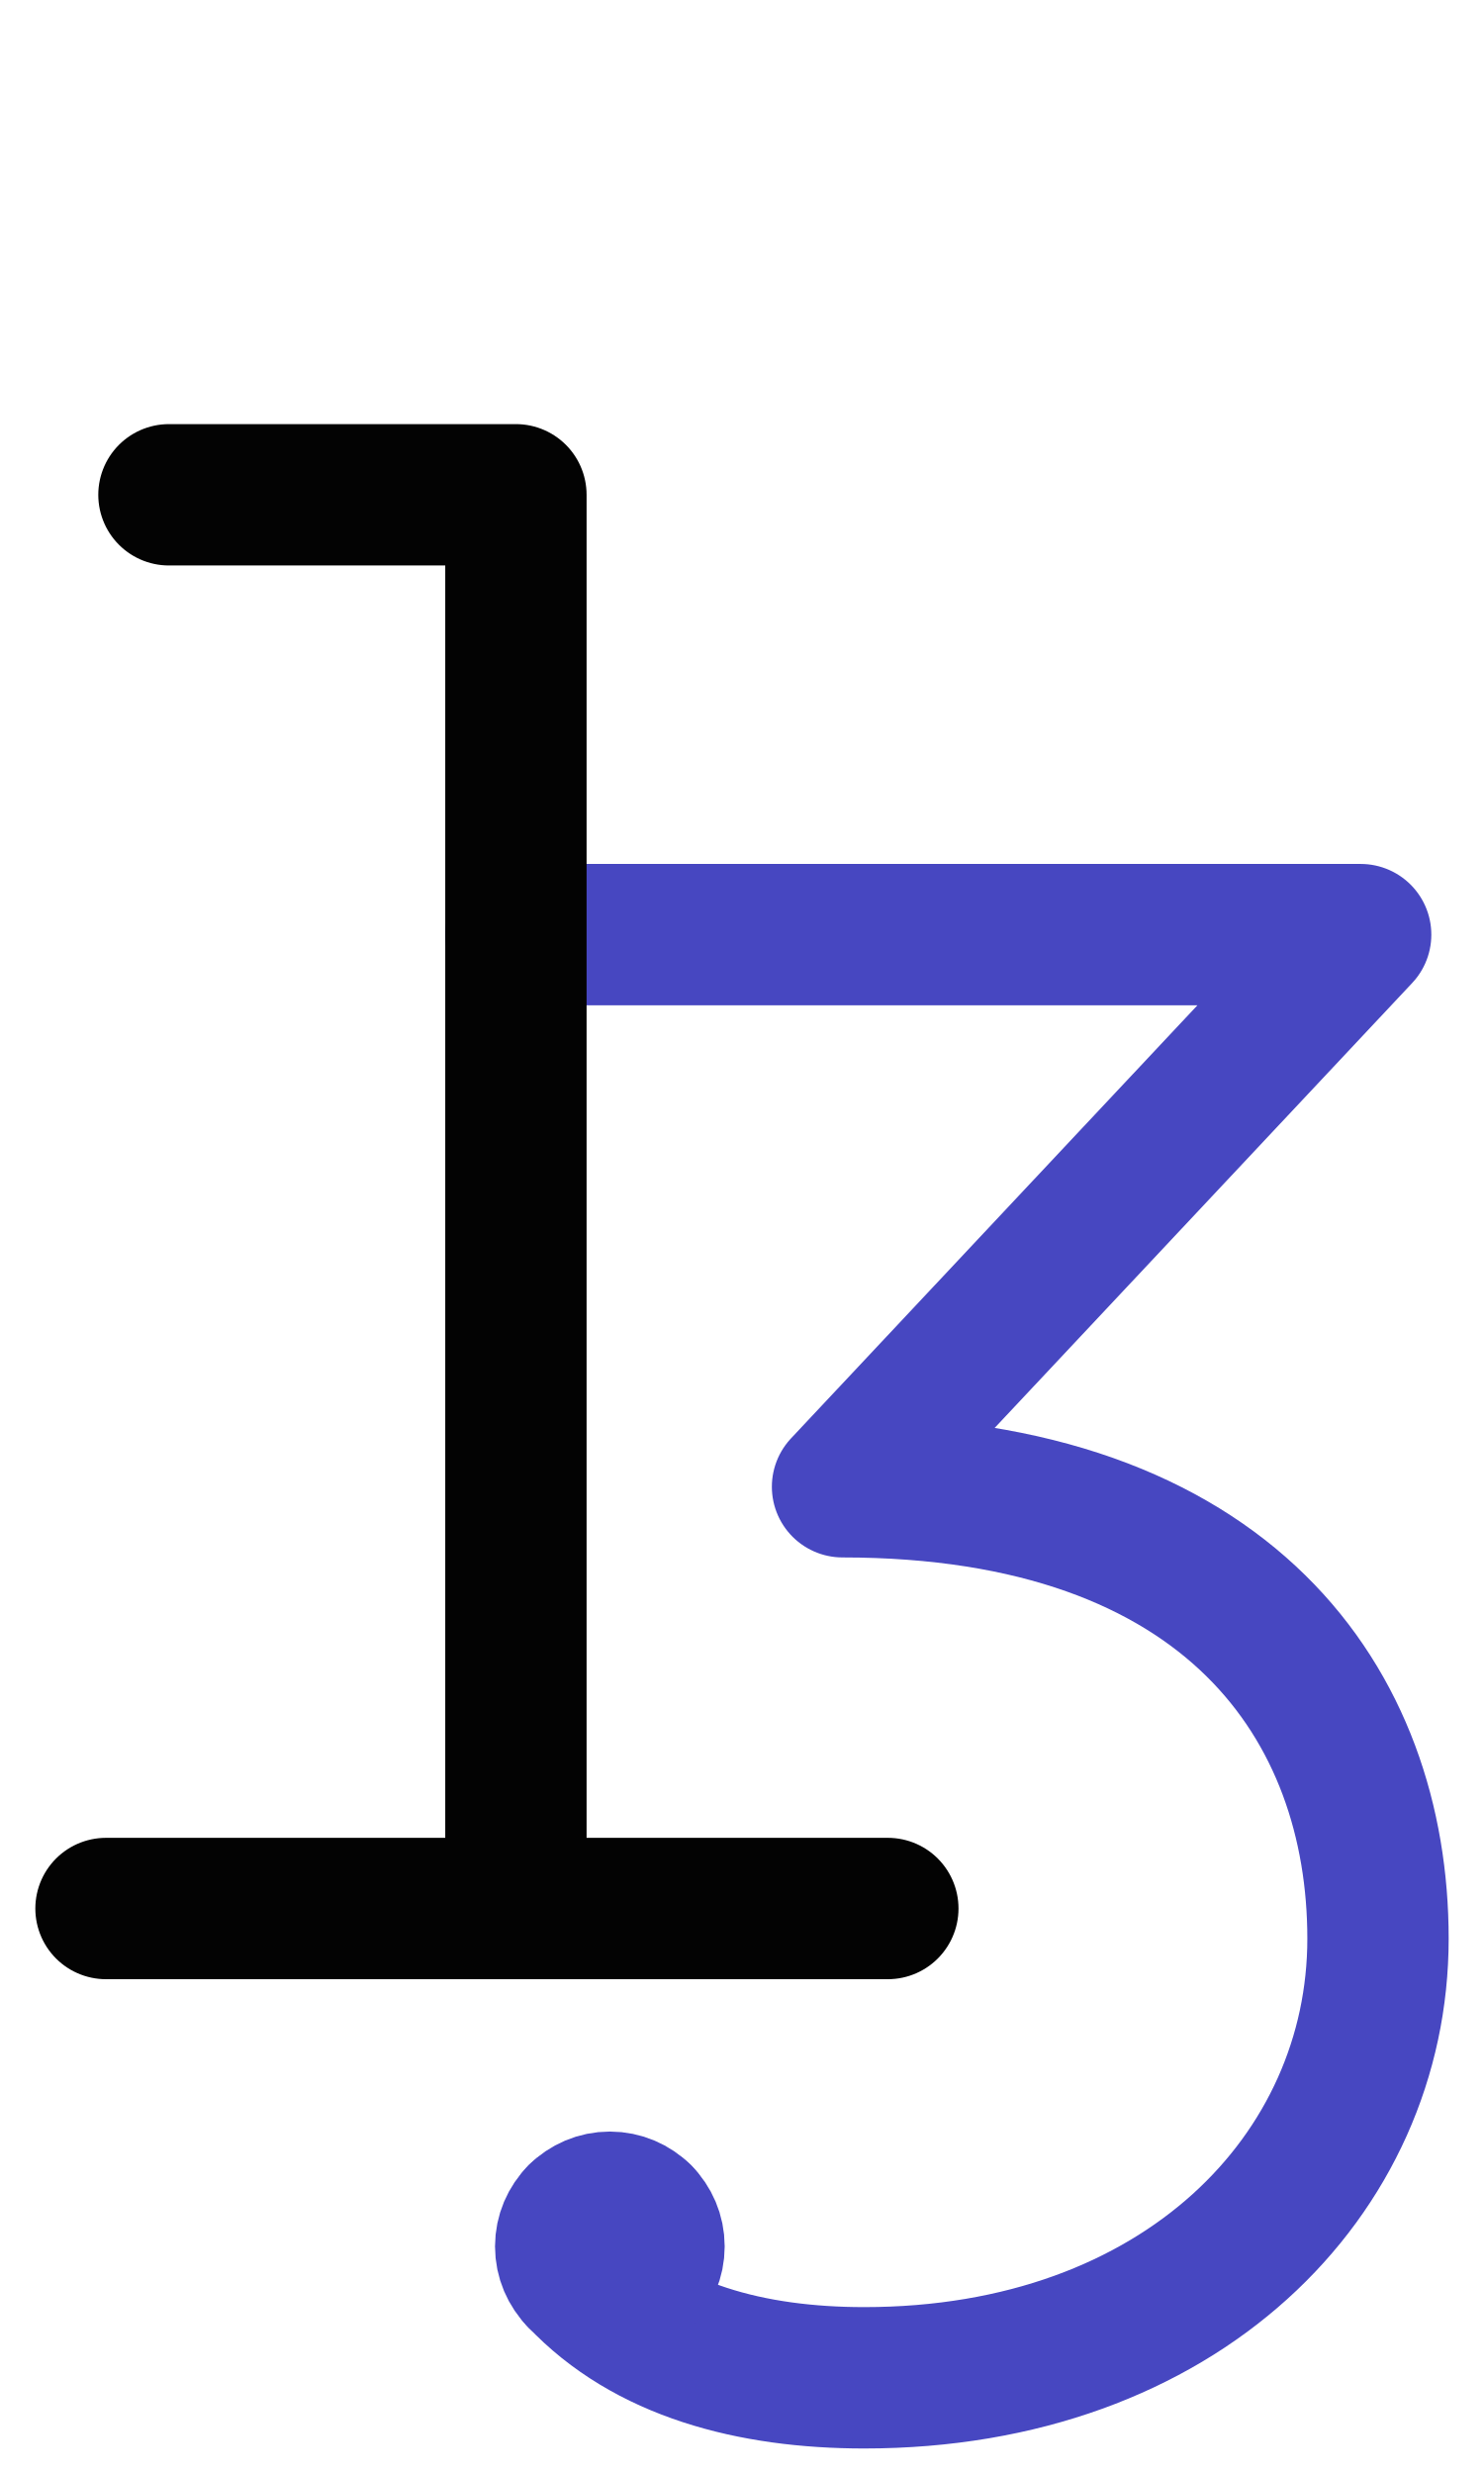
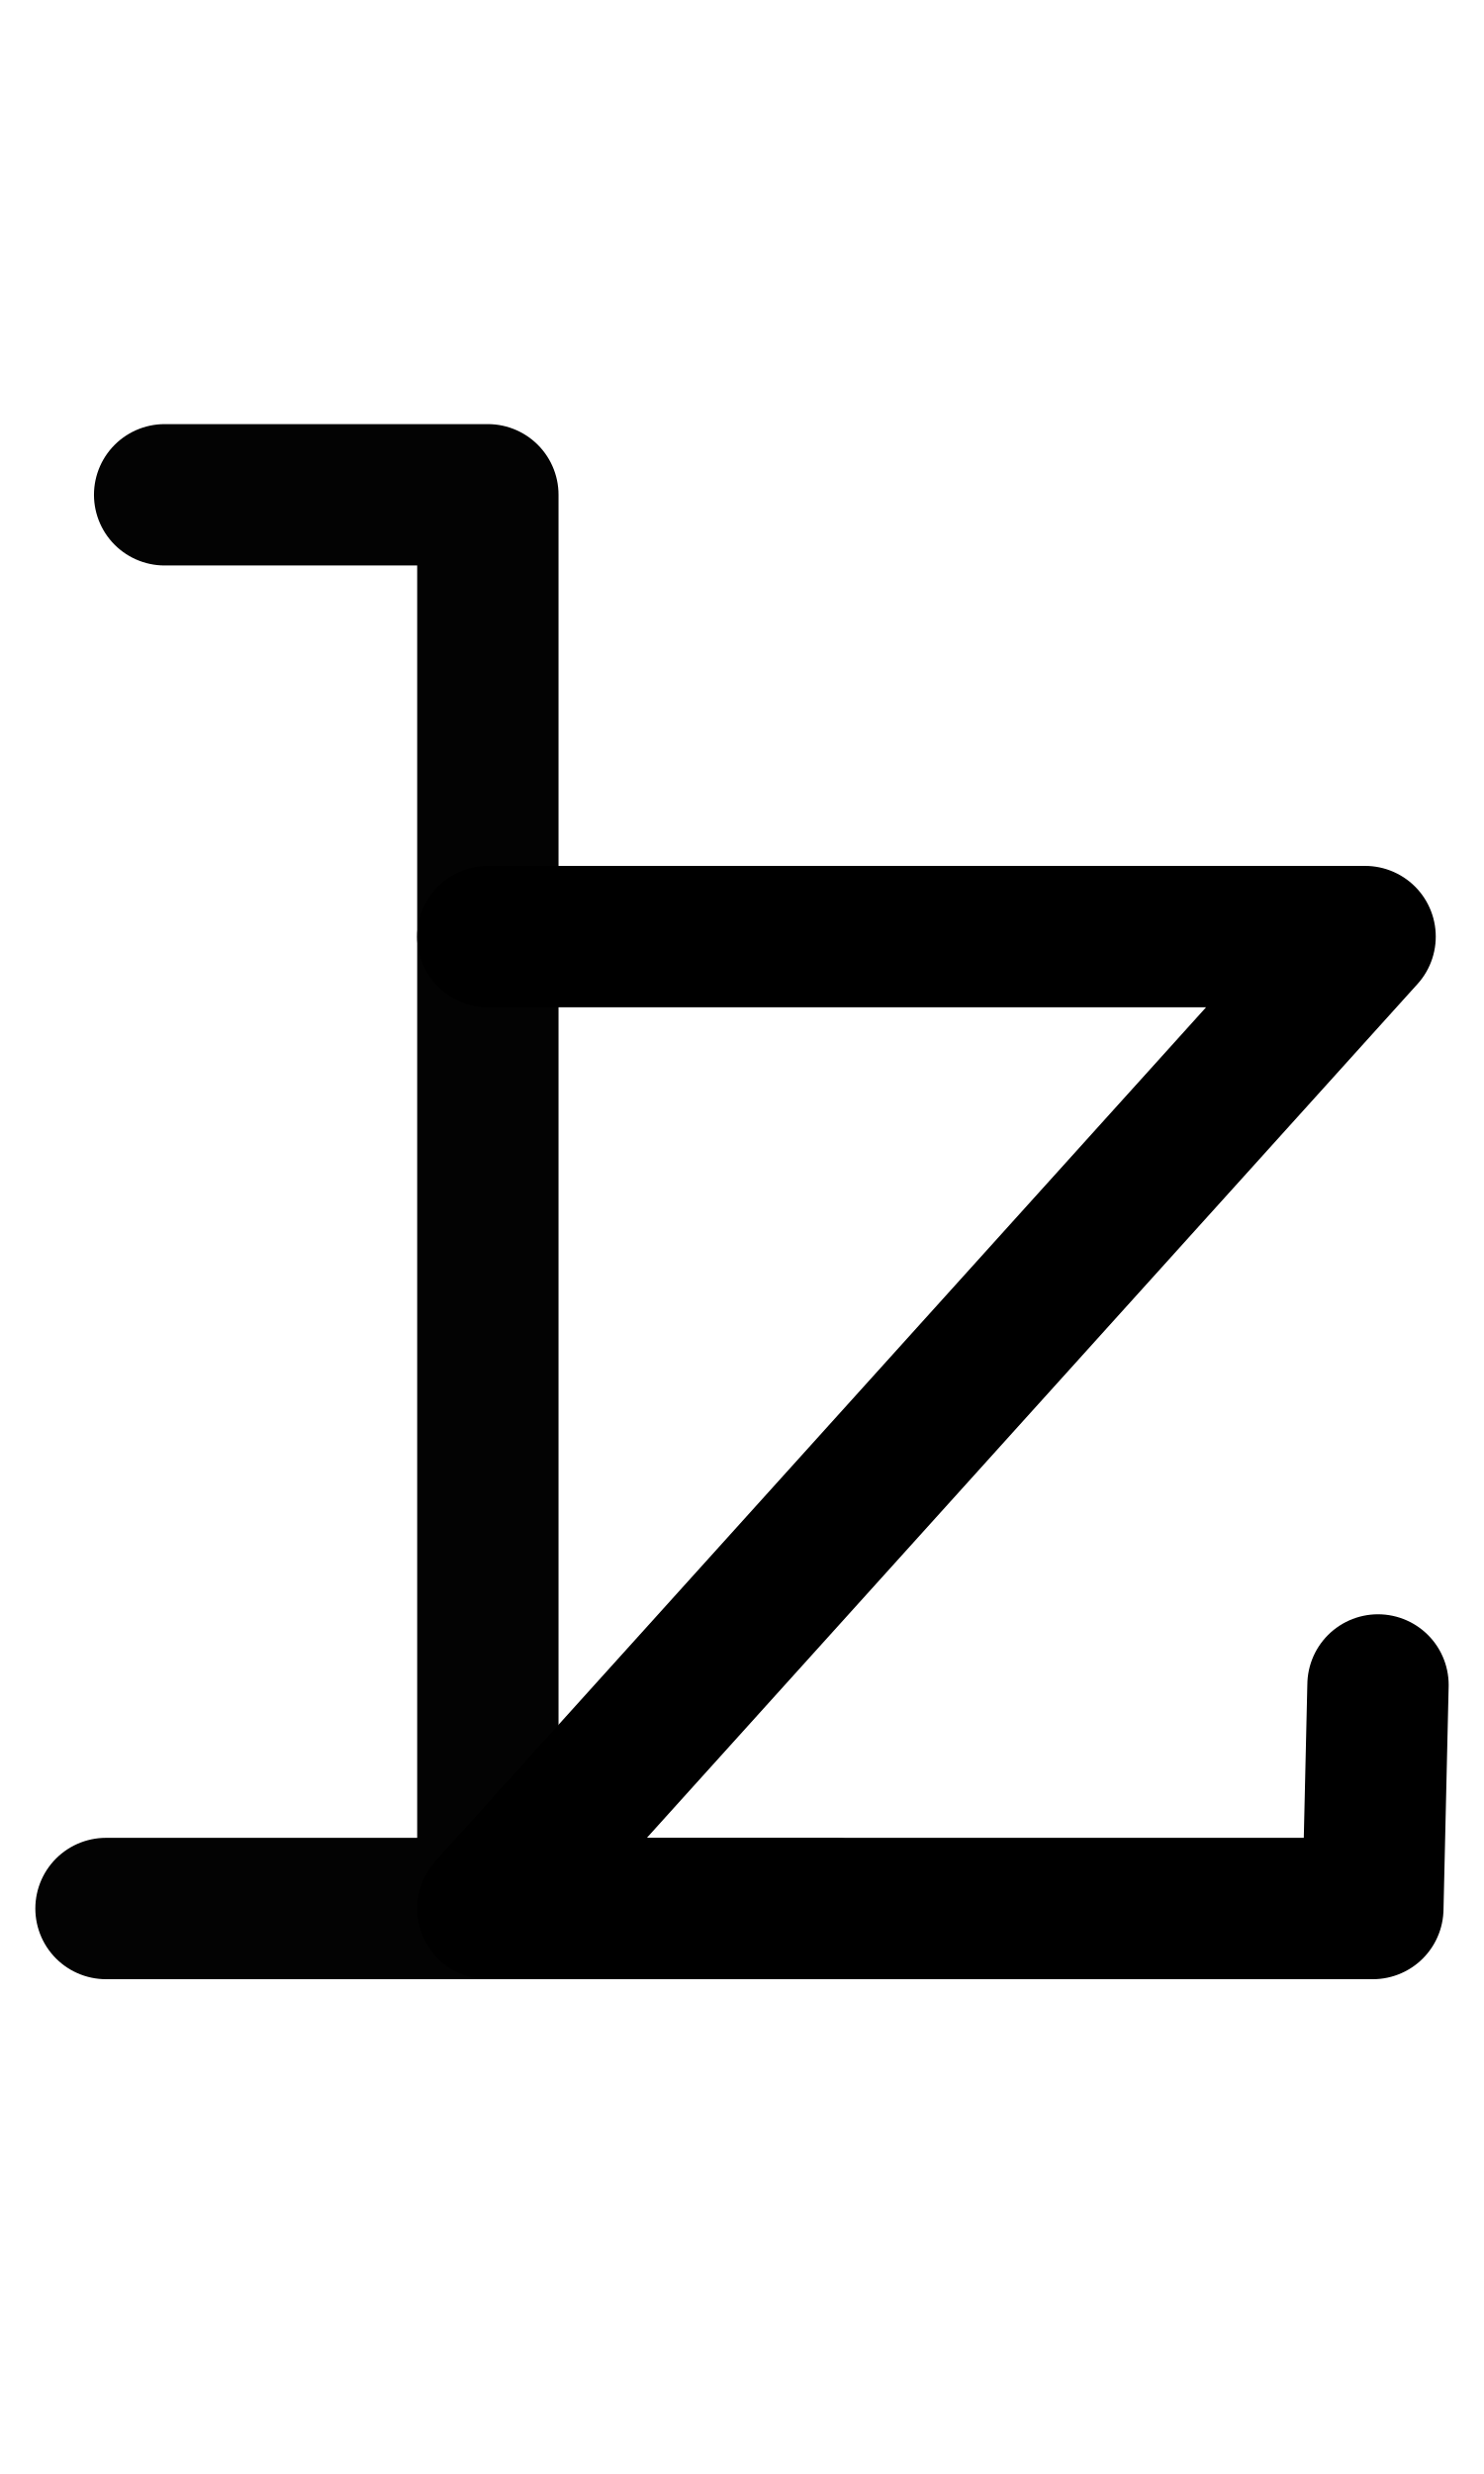
<svg xmlns="http://www.w3.org/2000/svg" width="1008" height="1680" viewBox="0 0 63 105" version="1.1" id="svg5" xml:space="preserve">
  <defs id="defs2" />
  <g id="layer3" style="display:inline;opacity:0.5;stroke-width:3.6;stroke-dasharray:none" transform="matrix(0.8333333,0,0,0.8333333,-157.9762,-173.0963)" />
  <g id="layer2" style="display:inline" />
  <g id="layer1" style="display:inline">
-     <path style="display:inline;fill:none;fill-opacity:1;stroke:#4747c1;stroke-width:6;stroke-linecap:round;stroke-linejoin:round;stroke-miterlimit:2.613;stroke-dasharray:none;stroke-opacity:1" d="m 21.902,39.667 h 35.862 l -21.996,23.433 c 16.462,0 22.732,9.315 22.732,19.181 0,10.003 -8.361,18.636 -21.815,18.636 -4.789,0 -9.22,-1.167 -12.12,-4.25" id="path1532" />
-     <path style="display:inline;fill:none;stroke:#4747c1;stroke-width:6;stroke-linecap:round;stroke-linejoin:round;stroke-miterlimit:2.613;stroke-dasharray:none;stroke-opacity:1" d="m 24.564,94.015 2.652,2.652" id="path6295" />
-     <circle style="display:inline;fill:none;fill-opacity:1;stroke:#4747c1;stroke-width:6;stroke-linecap:round;stroke-linejoin:round;stroke-dasharray:none;stroke-opacity:1" id="circle72" cx="25.89" cy="95.341" r="1.875" />
-     <path style="display:inline;fill:none;stroke:#030303;stroke-width:6;stroke-linecap:round;stroke-linejoin:round;stroke-dasharray:none" d="m 7.172,21 h 14.73 v 60" id="path2529" />
-     <path style="display:inline;fill:none;stroke:#030303;stroke-width:6;stroke-linecap:round;stroke-linejoin:round;stroke-dasharray:none" d="M 4.5,81 H 37.691" id="path2531" />
-     <path style="display:inline;fill:none;stroke:#4747c1;stroke-width:6;stroke-linecap:round;stroke-linejoin:round;stroke-miterlimit:2.613;stroke-dasharray:none;stroke-opacity:1" d="m 27.216,94.015 -2.652,2.652" id="path1" />
+     <path style="display:inline;fill:none;stroke:#030303;stroke-width:6;stroke-linecap:round;stroke-linejoin:round;stroke-dasharray:none" d="M 6.989,21 H 20.711 v 60" id="path2529" />
+     <path style="display:inline;fill:none;stroke:#030303;stroke-width:6;stroke-linecap:round;stroke-linejoin:round;stroke-dasharray:none" d="M 4.5,81 H 35.418" id="path2531" />
+     <path style="display:inline;fill:none;stroke:#000000;stroke-width:6;stroke-linecap:round;stroke-linejoin:round;stroke-dasharray:none" d="M 58.5,71.512 58.281,81 20.711,81 57.952,39.75 h -37.242" id="path86" />
  </g>
</svg>
